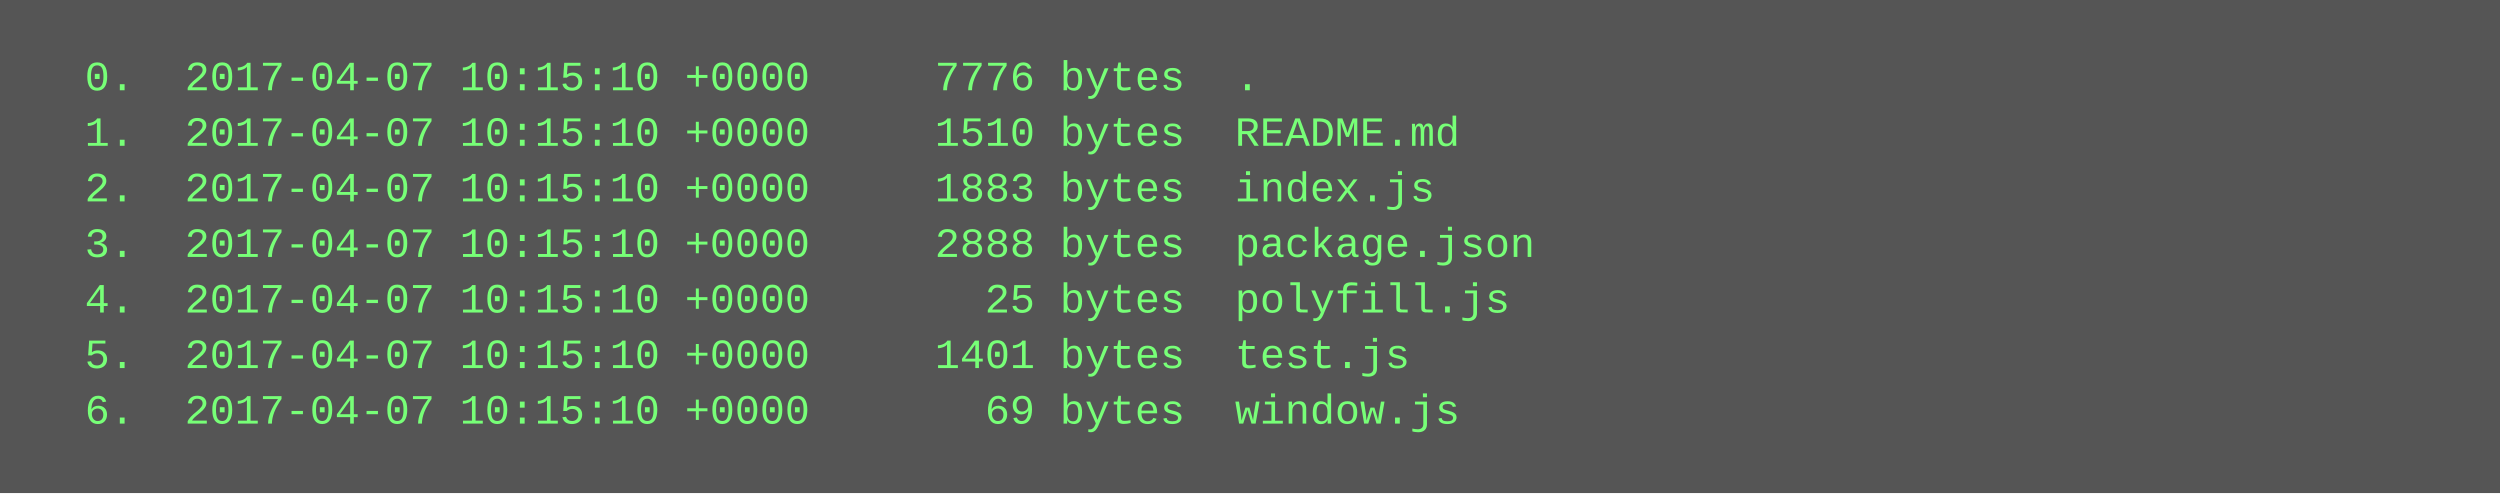
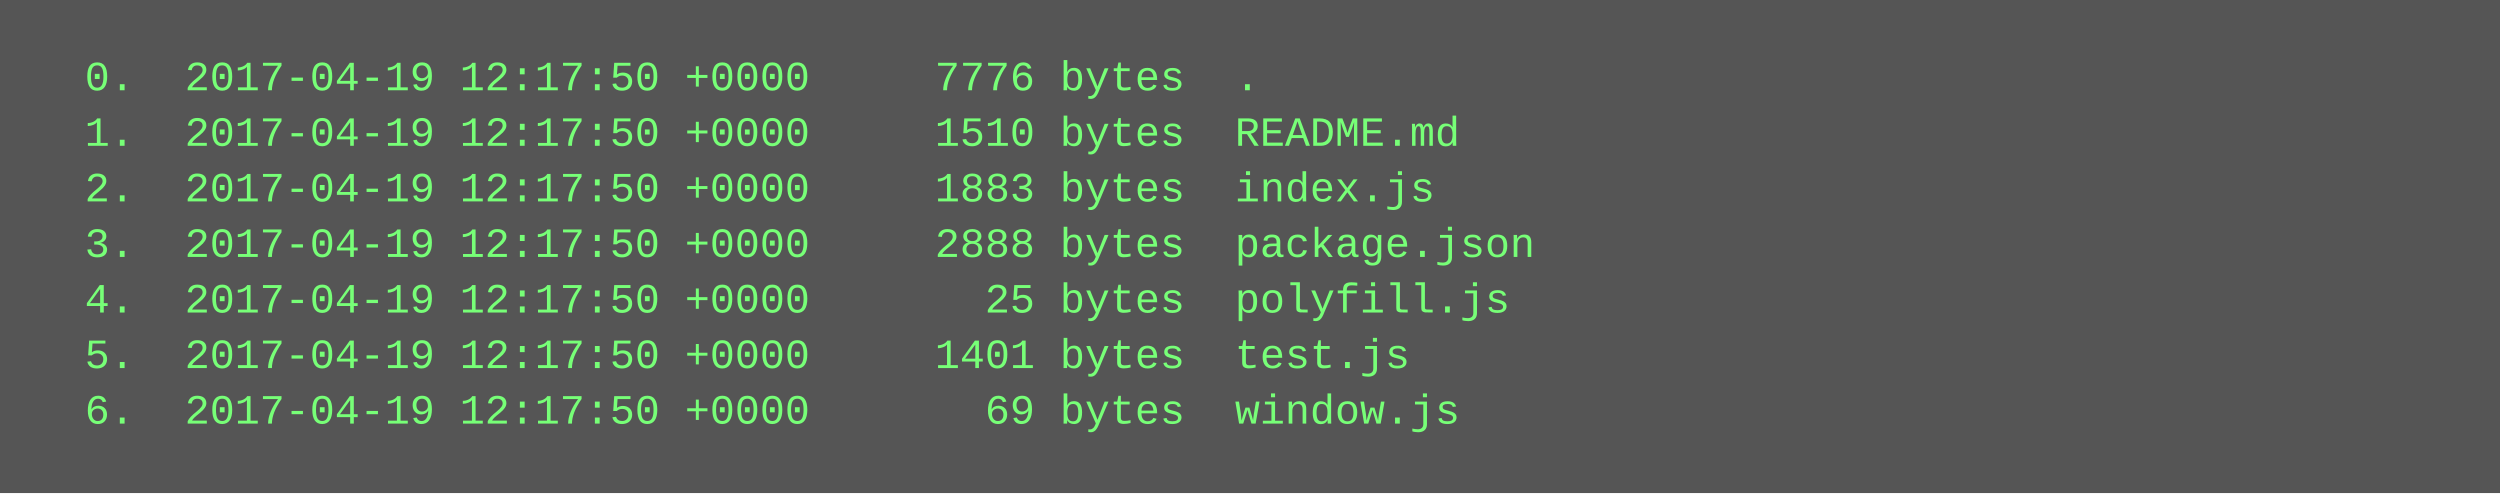
<svg xmlns="http://www.w3.org/2000/svg" height="142" width="720">
  <rect height="142" fill="#555" width="720" />
  <text fill="#7f7" font-family="Courier New" font-size="12" xml:space="preserve">
-     <tspan x="10" y="26">  0.  2017-04-07 10:15:10 +0000     7776 bytes  .</tspan>
-     <tspan x="10" y="42">  1.  2017-04-07 10:15:10 +0000     1510 bytes  README.md</tspan>
-     <tspan x="10" y="58">  2.  2017-04-07 10:15:10 +0000     1883 bytes  index.js</tspan>
-     <tspan x="10" y="74">  3.  2017-04-07 10:15:10 +0000     2888 bytes  package.json</tspan>
-     <tspan x="10" y="90">  4.  2017-04-07 10:15:10 +0000       25 bytes  polyfill.js</tspan>
-     <tspan x="10" y="106">  5.  2017-04-07 10:15:10 +0000     1401 bytes  test.js</tspan>
-     <tspan x="10" y="122">  6.  2017-04-07 10:15:10 +0000       69 bytes  window.js</tspan>
+     <tspan x="10" y="26">  0.  2017-04-19 12:17:50 +0000     7776 bytes  .</tspan>
+     <tspan x="10" y="42">  1.  2017-04-19 12:17:50 +0000     1510 bytes  README.md</tspan>
+     <tspan x="10" y="58">  2.  2017-04-19 12:17:50 +0000     1883 bytes  index.js</tspan>
+     <tspan x="10" y="74">  3.  2017-04-19 12:17:50 +0000     2888 bytes  package.json</tspan>
+     <tspan x="10" y="90">  4.  2017-04-19 12:17:50 +0000       25 bytes  polyfill.js</tspan>
+     <tspan x="10" y="106">  5.  2017-04-19 12:17:50 +0000     1401 bytes  test.js</tspan>
+     <tspan x="10" y="122">  6.  2017-04-19 12:17:50 +0000       69 bytes  window.js</tspan>
  </text>
</svg>
